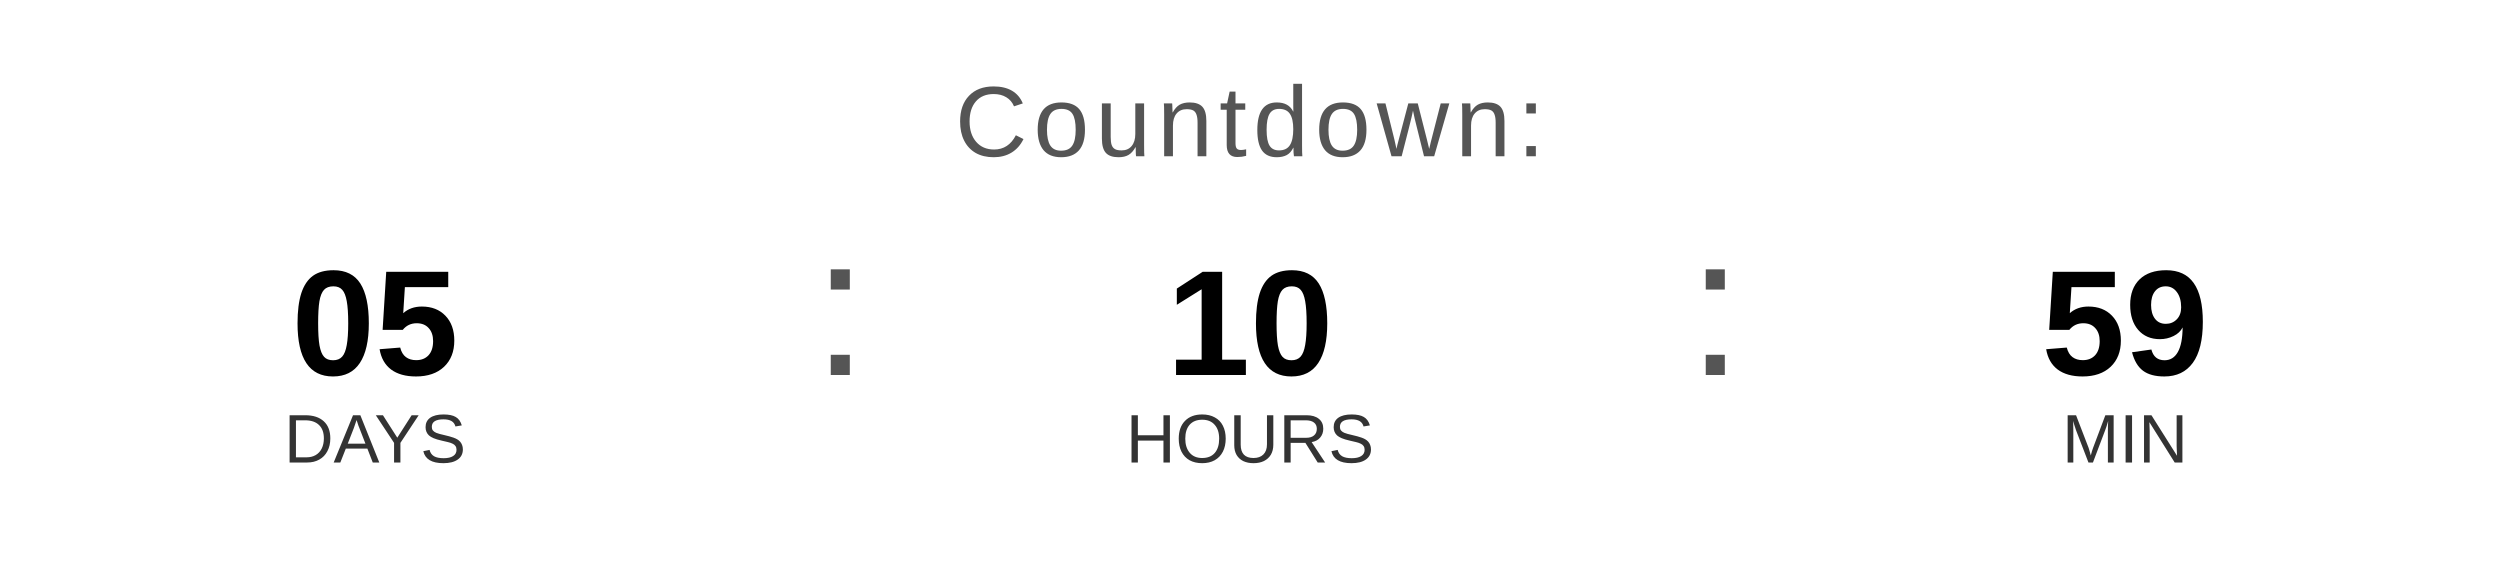
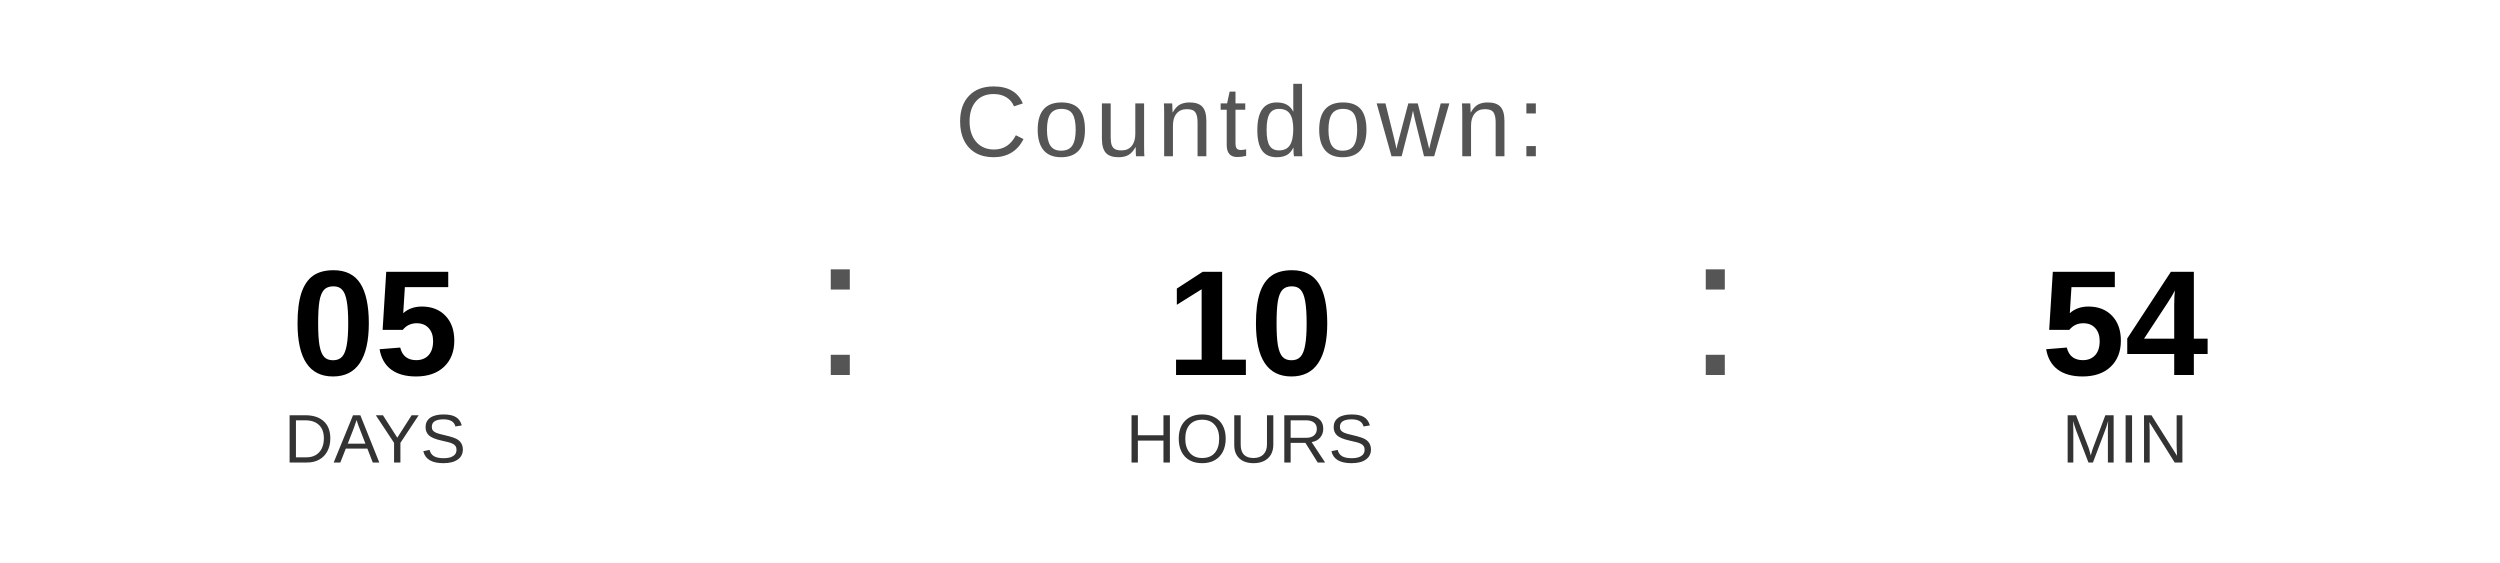
<svg xmlns="http://www.w3.org/2000/svg" width="400" height="90" viewBox="0 0 400 90">
  <text x="200" y="25" font-family="Arial, Helvetica, sans-serif" font-size="16" fill="#555555" text-anchor="middle" letter-spacing="1">
    Countdown:
  </text>
  <text x="60" y="60" font-family="Arial, Helvetica, sans-serif" font-size="24" font-weight="bold" fill="#000000" text-anchor="middle">05</text>
  <text x="60" y="74" font-family="Arial, Helvetica, sans-serif" font-size="11" fill="#333333" text-anchor="middle">DAYS</text>
  <text x="130" y="60" font-family="Arial, sans-serif" font-size="32" fill="#555555">:</text>
  <text x="200" y="60" font-family="Arial, Helvetica, sans-serif" font-size="24" font-weight="bold" fill="#000000" text-anchor="middle">10</text>
  <text x="200" y="74" font-family="Arial, Helvetica, sans-serif" font-size="11" fill="#333333" text-anchor="middle">HOURS</text>
  <text x="270" y="60" font-family="Arial, sans-serif" font-size="32" fill="#555555">:</text>
-   <text x="340" y="60" font-family="Arial, Helvetica, sans-serif" font-size="24" font-weight="bold" fill="#000000" text-anchor="middle">59</text>
+   <text x="340" y="60" font-family="Arial, Helvetica, sans-serif" font-size="24" font-weight="bold" fill="#000000" text-anchor="middle">54</text>
  <text x="340" y="74" font-family="Arial, Helvetica, sans-serif" font-size="11" fill="#333333" text-anchor="middle">MIN</text>
</svg>
